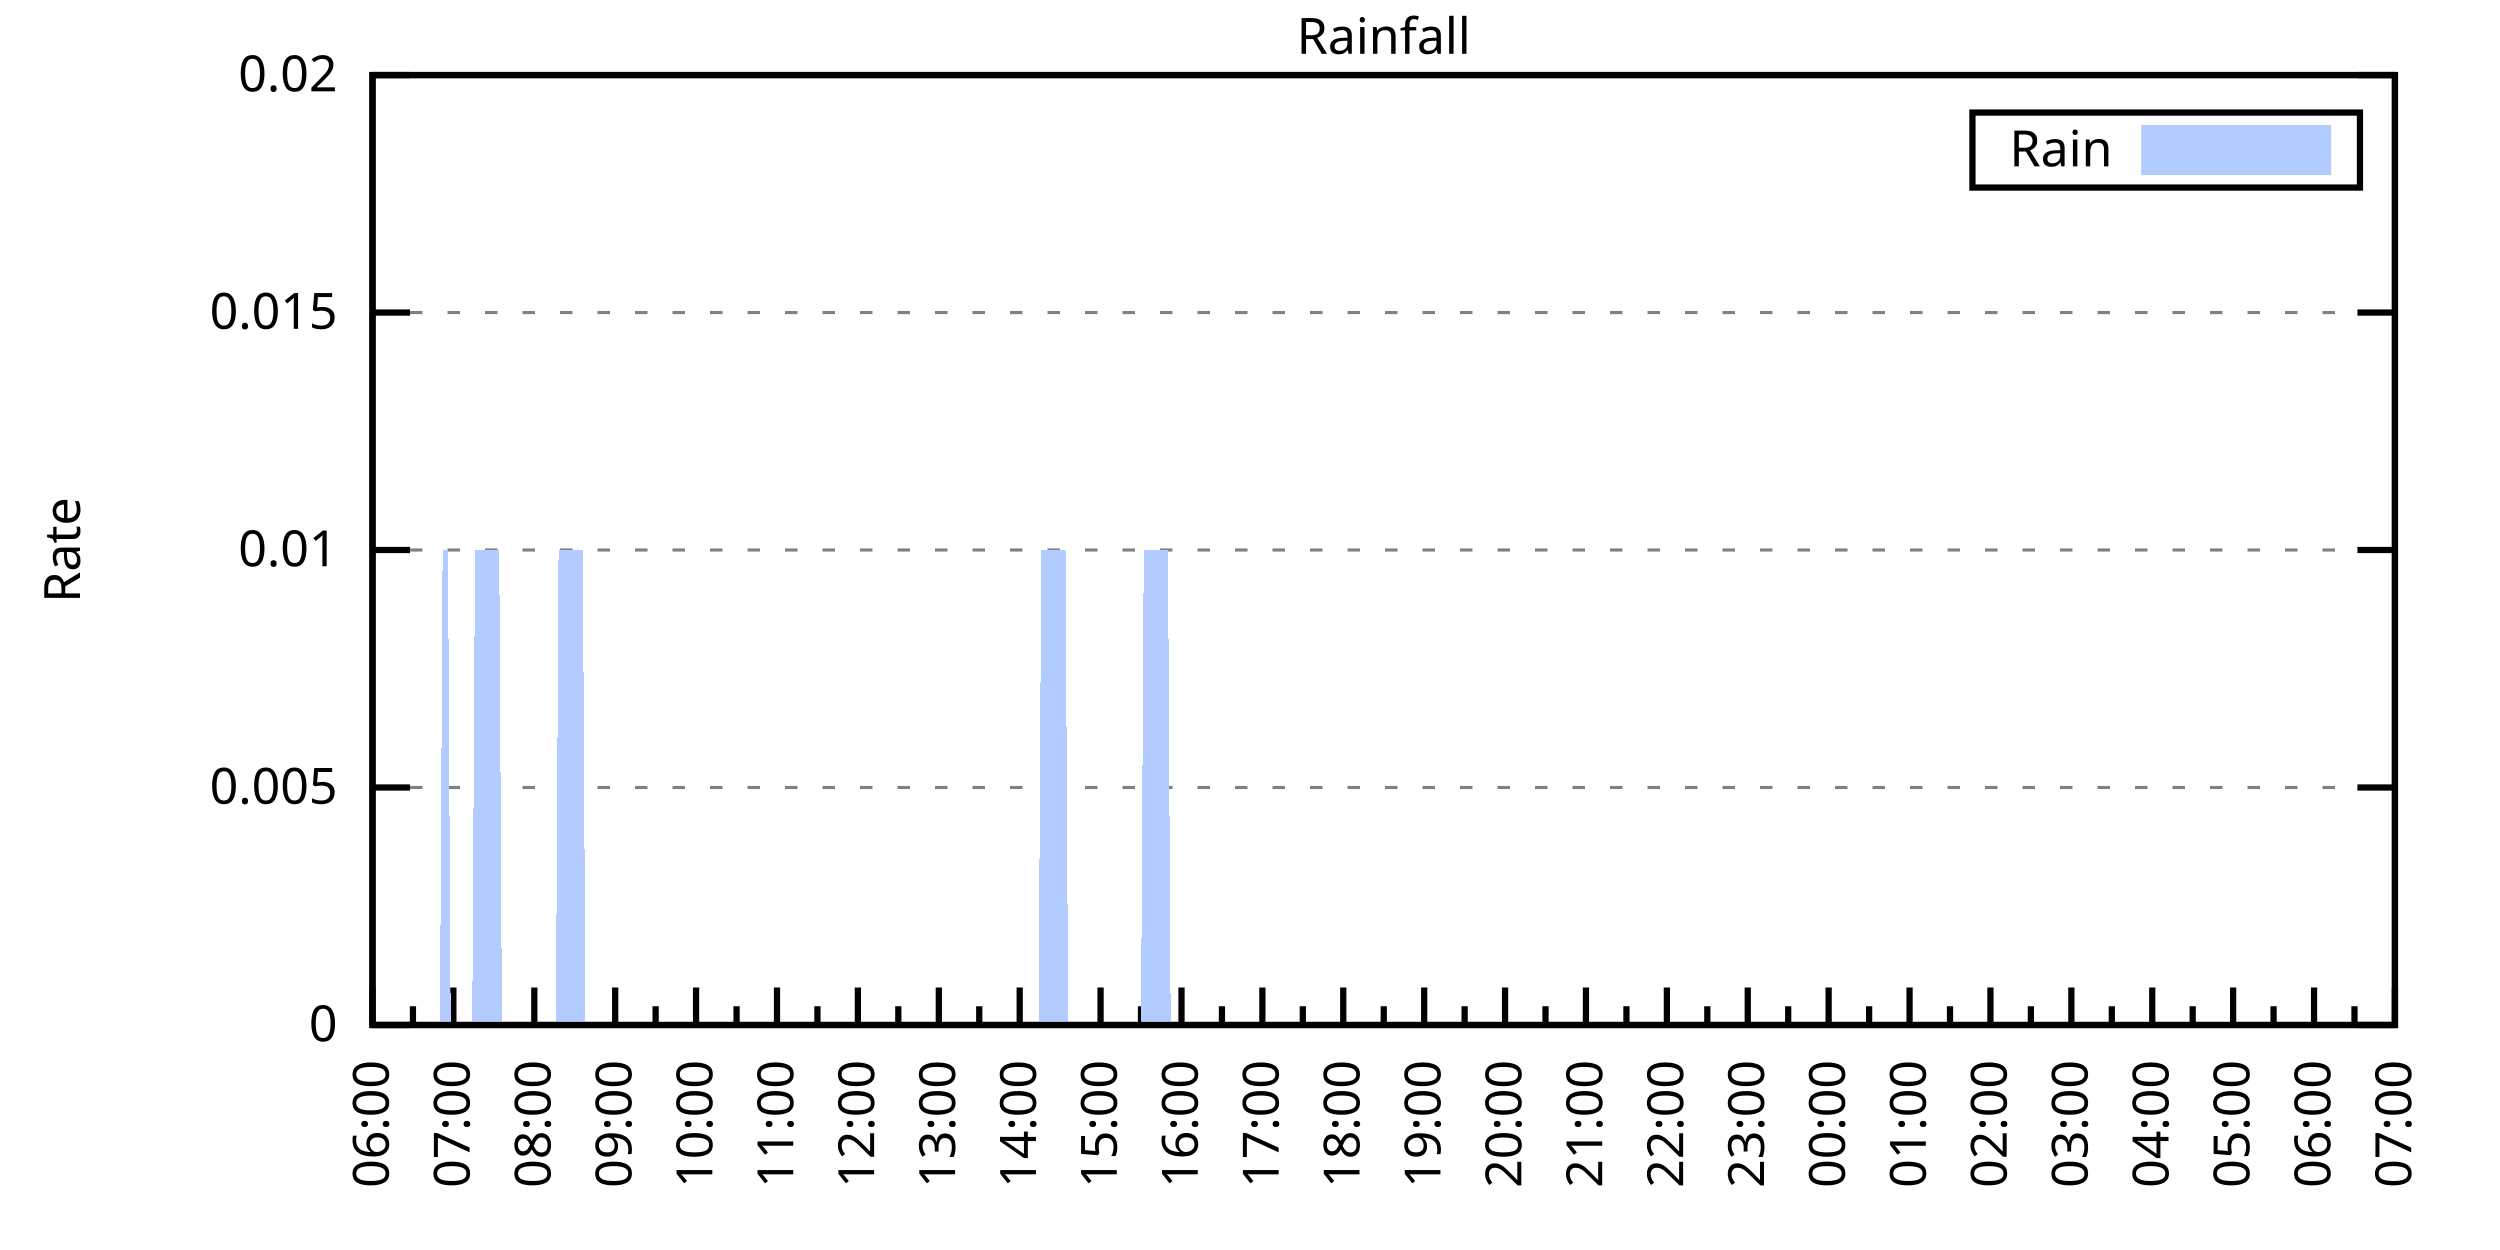
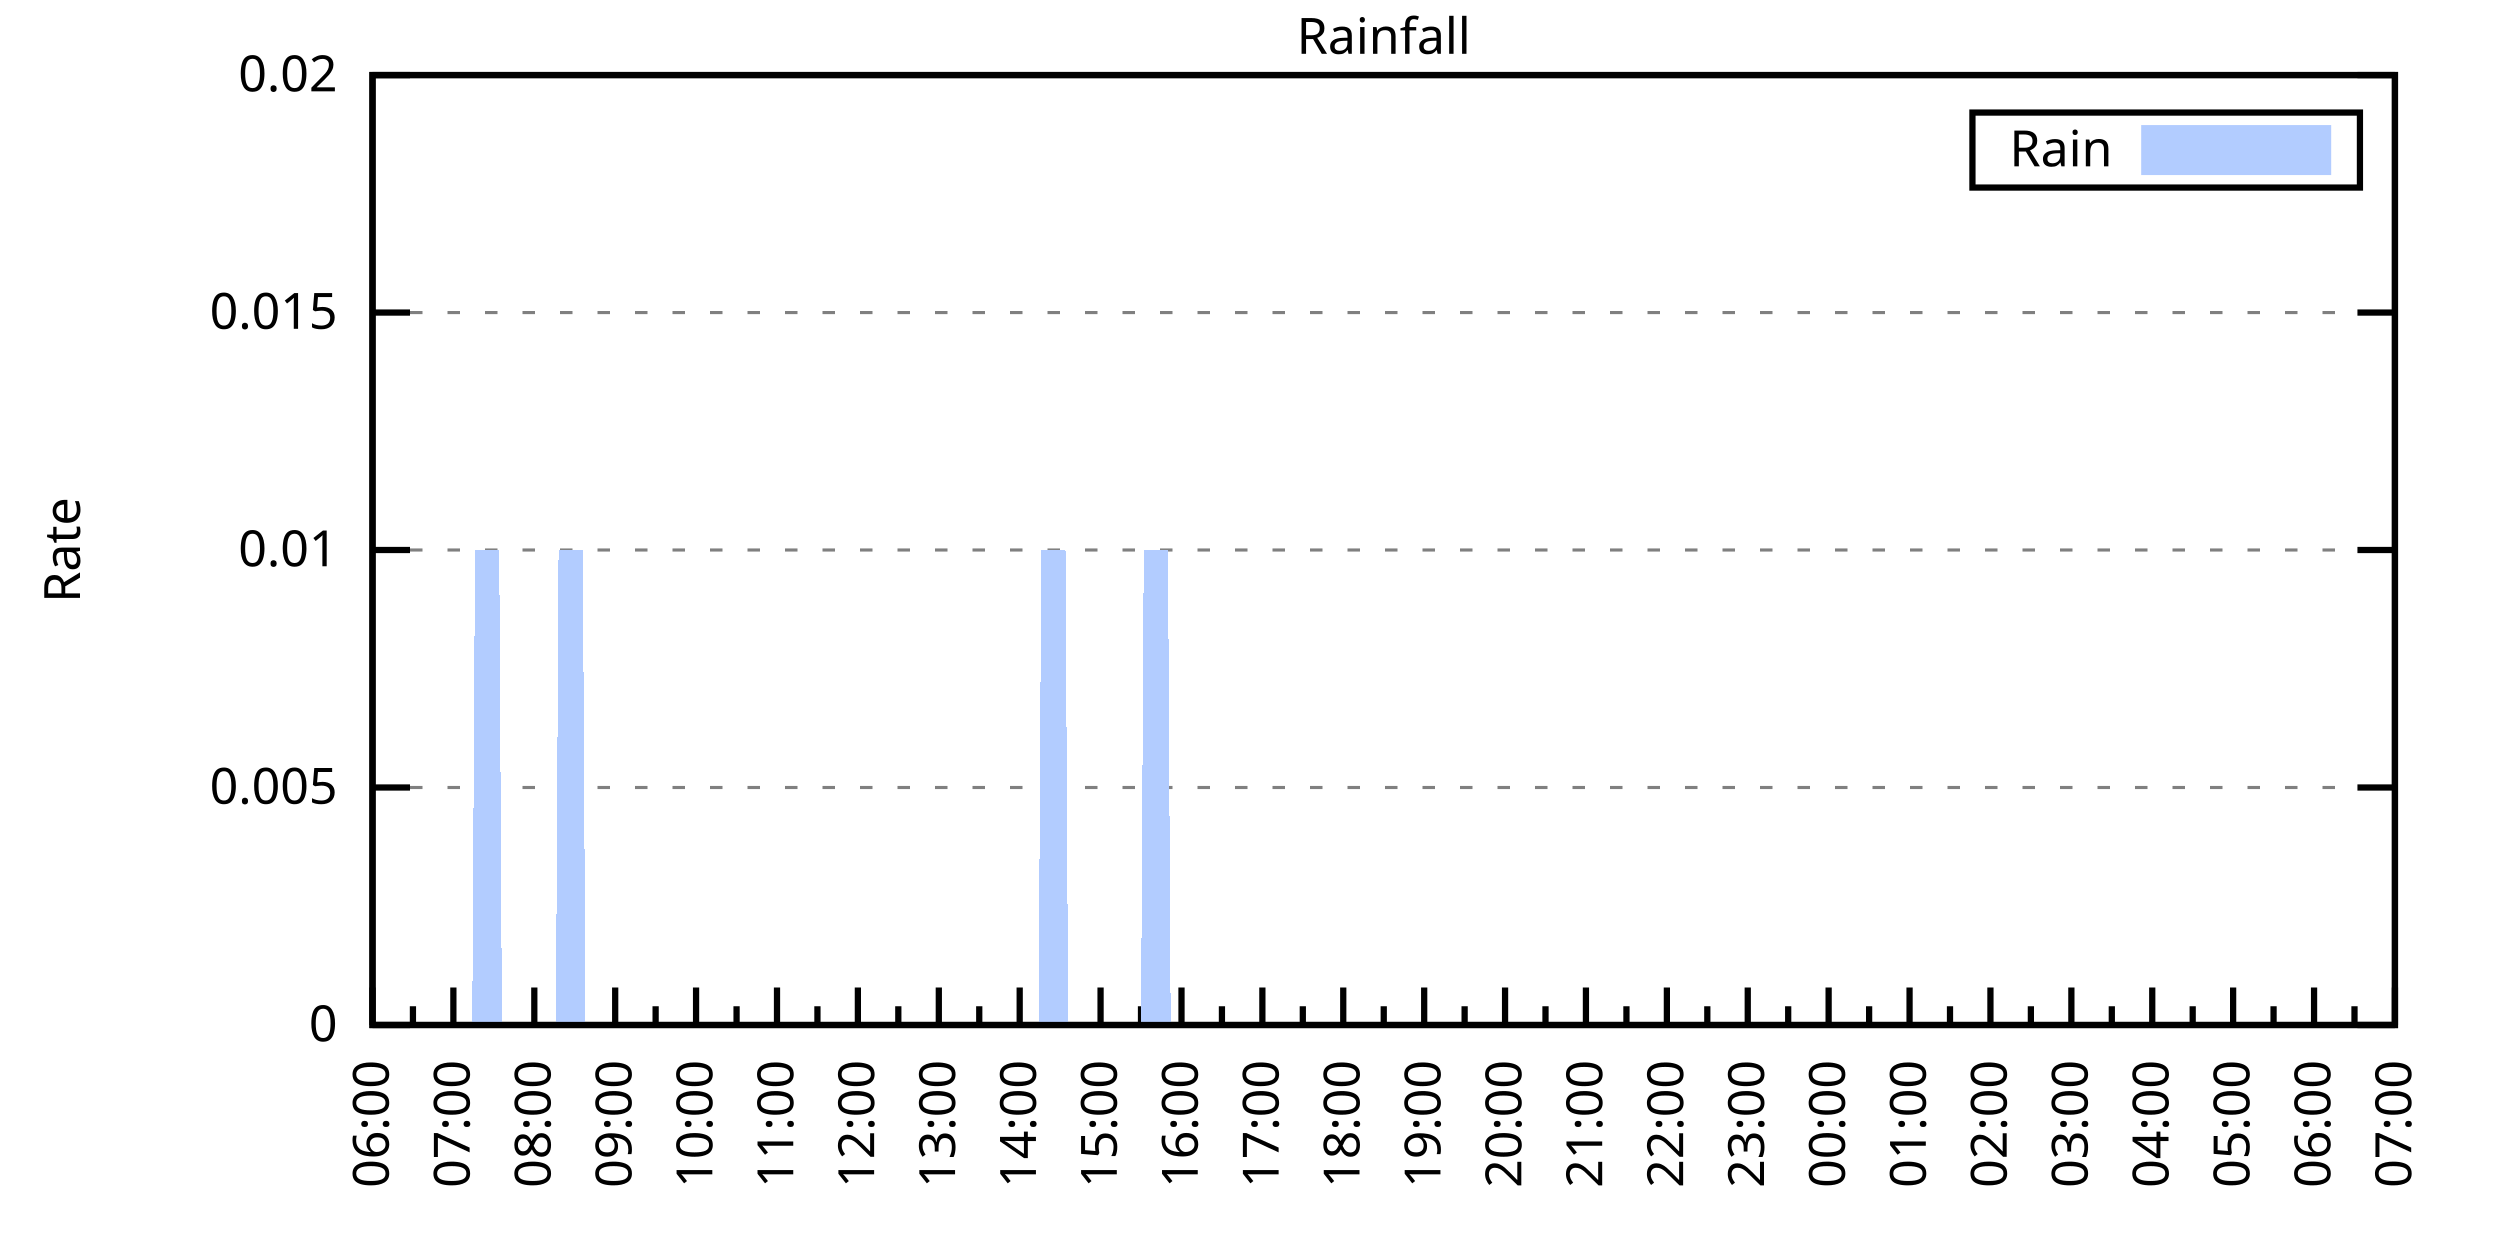
<svg xmlns="http://www.w3.org/2000/svg" xmlns:xlink="http://www.w3.org/1999/xlink" width="400" height="200" viewBox="0 0 400 200">
  <g id="gnuplot_canvas">
    <rect x="0" y="0" width="400" height="200" fill="none" />
    <defs>
      <circle id="gpDot" r="0.5" stroke-width="0.5" stroke="currentColor" />
      <path id="gpPt0" stroke-width="0.333" stroke="currentColor" d="M-1,0 h2 M0,-1 v2" />
      <path id="gpPt1" stroke-width="0.333" stroke="currentColor" d="M-1,-1 L1,1 M1,-1 L-1,1" />
      <path id="gpPt2" stroke-width="0.333" stroke="currentColor" d="M-1,0 L1,0 M0,-1 L0,1 M-1,-1 L1,1 M-1,1 L1,-1" />
      <rect id="gpPt3" stroke-width="0.333" stroke="currentColor" x="-1" y="-1" width="2" height="2" />
      <rect id="gpPt4" stroke-width="0.333" stroke="currentColor" fill="currentColor" x="-1" y="-1" width="2" height="2" />
      <circle id="gpPt5" stroke-width="0.333" stroke="currentColor" cx="0" cy="0" r="1" />
      <use xlink:href="#gpPt5" id="gpPt6" fill="currentColor" stroke="none" />
      <path id="gpPt7" stroke-width="0.333" stroke="currentColor" d="M0,-1.33 L-1.33,0.67 L1.33,0.67 z" />
      <use xlink:href="#gpPt7" id="gpPt8" fill="currentColor" stroke="none" />
      <use xlink:href="#gpPt7" id="gpPt9" stroke="currentColor" transform="rotate(180)" />
      <use xlink:href="#gpPt9" id="gpPt10" fill="currentColor" stroke="none" />
      <use xlink:href="#gpPt3" id="gpPt11" stroke="currentColor" transform="rotate(45)" />
      <use xlink:href="#gpPt11" id="gpPt12" fill="currentColor" stroke="none" />
      <path id="gpPt13" stroke-width="0.333" stroke="currentColor" d="M0,1.330 L1.265,0.411 L0.782,-1.067 L-0.782,-1.076 L-1.265,0.411 z" />
      <use xlink:href="#gpPt13" id="gpPt14" fill="currentColor" stroke="none" />
      <filter id="textbox" filterUnits="objectBoundingBox" x="0" y="0" height="1" width="1">
        <feFlood flood-color="white" flood-opacity="1" result="bgnd" />
        <feComposite in="SourceGraphic" in2="bgnd" operator="atop" />
      </filter>
      <filter id="greybox" filterUnits="objectBoundingBox" x="0" y="0" height="1" width="1">
        <feFlood flood-color="lightgrey" flood-opacity="1" result="grey" />
        <feComposite in="SourceGraphic" in2="grey" operator="atop" />
      </filter>
    </defs>
    <g fill="none" color="white" stroke="currentColor" stroke-width="1.00" stroke-linecap="butt" stroke-linejoin="miter">
</g>
    <g fill="none" color="black" stroke="currentColor" stroke-width="1.00" stroke-linecap="butt" stroke-linejoin="miter">
      <g stroke="none" shape-rendering="crispEdges">
        <polygon fill="rgb(255, 255, 255)" points="59.60,164.00 383.18,164.00 383.18,12.02 59.60,12.02 " />
      </g>
    </g>
    <g fill="none" color="black" stroke="currentColor" stroke-width="1.00" stroke-linecap="butt" stroke-linejoin="miter">
</g>
    <g fill="none" color="black" stroke="black" stroke-width="0.50" stroke-linecap="butt" stroke-linejoin="miter">
</g>
    <g fill="none" color="gray" stroke="currentColor" stroke-width="0.50" stroke-linecap="butt" stroke-linejoin="miter">
      <path stroke="gray" stroke-dasharray="2,4" class="gridline" d="M59.60,164.00 L383.19,164.00  " />
    </g>
    <g fill="none" color="gray" stroke="gray" stroke-width="1.00" stroke-linecap="butt" stroke-linejoin="miter">
</g>
    <g fill="none" color="black" stroke="currentColor" stroke-width="1.00" stroke-linecap="butt" stroke-linejoin="miter">
      <path stroke="black" d="M59.60,164.00 L65.60,164.00 M383.19,164.00 L377.19,164.00  " />
      <g transform="translate(54.00,166.60)" stroke="none" fill="black" font-family="Sans" font-size="8.00" text-anchor="end">
        <text>
          <tspan font-family="Sans"> 0</tspan>
        </text>
      </g>
    </g>
    <g fill="none" color="black" stroke="currentColor" stroke-width="1.00" stroke-linecap="butt" stroke-linejoin="miter">
</g>
    <g fill="none" color="black" stroke="black" stroke-width="0.50" stroke-linecap="butt" stroke-linejoin="miter">
</g>
    <g fill="none" color="gray" stroke="currentColor" stroke-width="0.50" stroke-linecap="butt" stroke-linejoin="miter">
      <path stroke="gray" stroke-dasharray="2,4" class="gridline" d="M59.60,126.00 L383.19,126.00  " />
    </g>
    <g fill="none" color="gray" stroke="gray" stroke-width="1.00" stroke-linecap="butt" stroke-linejoin="miter">
</g>
    <g fill="none" color="black" stroke="currentColor" stroke-width="1.00" stroke-linecap="butt" stroke-linejoin="miter">
      <path stroke="black" d="M59.60,126.00 L65.60,126.00 M383.19,126.00 L377.19,126.00  " />
      <g transform="translate(54.00,128.60)" stroke="none" fill="black" font-family="Sans" font-size="8.00" text-anchor="end">
        <text>
          <tspan font-family="Sans"> 0.005</tspan>
        </text>
      </g>
    </g>
    <g fill="none" color="black" stroke="currentColor" stroke-width="1.00" stroke-linecap="butt" stroke-linejoin="miter">
</g>
    <g fill="none" color="black" stroke="black" stroke-width="0.50" stroke-linecap="butt" stroke-linejoin="miter">
</g>
    <g fill="none" color="gray" stroke="currentColor" stroke-width="0.50" stroke-linecap="butt" stroke-linejoin="miter">
      <path stroke="gray" stroke-dasharray="2,4" class="gridline" d="M59.60,88.00 L383.19,88.00  " />
    </g>
    <g fill="none" color="gray" stroke="gray" stroke-width="1.00" stroke-linecap="butt" stroke-linejoin="miter">
</g>
    <g fill="none" color="black" stroke="currentColor" stroke-width="1.00" stroke-linecap="butt" stroke-linejoin="miter">
      <path stroke="black" d="M59.60,88.00 L65.60,88.00 M383.19,88.00 L377.19,88.00  " />
      <g transform="translate(54.00,90.60)" stroke="none" fill="black" font-family="Sans" font-size="8.00" text-anchor="end">
        <text>
          <tspan font-family="Sans"> 0.01</tspan>
        </text>
      </g>
    </g>
    <g fill="none" color="black" stroke="currentColor" stroke-width="1.00" stroke-linecap="butt" stroke-linejoin="miter">
</g>
    <g fill="none" color="black" stroke="black" stroke-width="0.50" stroke-linecap="butt" stroke-linejoin="miter">
</g>
    <g fill="none" color="gray" stroke="currentColor" stroke-width="0.50" stroke-linecap="butt" stroke-linejoin="miter">
      <path stroke="gray" stroke-dasharray="2,4" class="gridline" d="M59.60,50.01 L383.19,50.01  " />
    </g>
    <g fill="none" color="gray" stroke="gray" stroke-width="1.00" stroke-linecap="butt" stroke-linejoin="miter">
</g>
    <g fill="none" color="black" stroke="currentColor" stroke-width="1.00" stroke-linecap="butt" stroke-linejoin="miter">
      <path stroke="black" d="M59.60,50.01 L65.60,50.01 M383.19,50.01 L377.19,50.01  " />
      <g transform="translate(54.00,52.61)" stroke="none" fill="black" font-family="Sans" font-size="8.00" text-anchor="end">
        <text>
          <tspan font-family="Sans"> 0.015</tspan>
        </text>
      </g>
    </g>
    <g fill="none" color="black" stroke="currentColor" stroke-width="1.00" stroke-linecap="butt" stroke-linejoin="miter">
</g>
    <g fill="none" color="black" stroke="black" stroke-width="0.50" stroke-linecap="butt" stroke-linejoin="miter">
</g>
    <g fill="none" color="gray" stroke="currentColor" stroke-width="0.50" stroke-linecap="butt" stroke-linejoin="miter">
      <path stroke="gray" stroke-dasharray="2,4" class="gridline" d="M59.60,12.01 L383.19,12.01  " />
    </g>
    <g fill="none" color="gray" stroke="gray" stroke-width="1.00" stroke-linecap="butt" stroke-linejoin="miter">
</g>
    <g fill="none" color="black" stroke="currentColor" stroke-width="1.00" stroke-linecap="butt" stroke-linejoin="miter">
      <path stroke="black" d="M59.60,12.01 L65.60,12.01 M383.19,12.01 L377.19,12.01  " />
      <g transform="translate(54.00,14.61)" stroke="none" fill="black" font-family="Sans" font-size="8.00" text-anchor="end">
        <text>
          <tspan font-family="Sans"> 0.02</tspan>
        </text>
      </g>
    </g>
    <g fill="none" color="black" stroke="currentColor" stroke-width="1.00" stroke-linecap="butt" stroke-linejoin="miter">
      <path stroke="black" d="M59.60,164.00 L59.60,158.00  " />
      <g transform="translate(62.20,169.60) rotate(270)" stroke="none" fill="black" font-family="Sans" font-size="8.00" text-anchor="end">
        <text>
          <tspan font-family="Sans">06:00</tspan>
        </text>
      </g>
    </g>
    <g fill="none" color="black" stroke="currentColor" stroke-width="1.00" stroke-linecap="butt" stroke-linejoin="miter">
      <path stroke="black" d="M66.07,164.00 L66.07,161.00 M72.54,164.00 L72.54,158.00  " />
      <g transform="translate(75.14,169.60) rotate(270)" stroke="none" fill="black" font-family="Sans" font-size="8.00" text-anchor="end">
        <text>
          <tspan font-family="Sans">07:00</tspan>
        </text>
      </g>
    </g>
    <g fill="none" color="black" stroke="currentColor" stroke-width="1.00" stroke-linecap="butt" stroke-linejoin="miter">
      <path stroke="black" d="M79.02,164.00 L79.02,161.00 M85.49,164.00 L85.49,158.00  " />
      <g transform="translate(88.09,169.60) rotate(270)" stroke="none" fill="black" font-family="Sans" font-size="8.00" text-anchor="end">
        <text>
          <tspan font-family="Sans">08:00</tspan>
        </text>
      </g>
    </g>
    <g fill="none" color="black" stroke="currentColor" stroke-width="1.00" stroke-linecap="butt" stroke-linejoin="miter">
      <path stroke="black" d="M91.96,164.00 L91.96,161.00 M98.43,164.00 L98.43,158.00  " />
      <g transform="translate(101.03,169.60) rotate(270)" stroke="none" fill="black" font-family="Sans" font-size="8.00" text-anchor="end">
        <text>
          <tspan font-family="Sans">09:00</tspan>
        </text>
      </g>
    </g>
    <g fill="none" color="black" stroke="currentColor" stroke-width="1.00" stroke-linecap="butt" stroke-linejoin="miter">
      <path stroke="black" d="M104.90,164.00 L104.90,161.00 M111.37,164.00 L111.37,158.00  " />
      <g transform="translate(113.97,169.60) rotate(270)" stroke="none" fill="black" font-family="Sans" font-size="8.00" text-anchor="end">
        <text>
          <tspan font-family="Sans">10:00</tspan>
        </text>
      </g>
    </g>
    <g fill="none" color="black" stroke="currentColor" stroke-width="1.00" stroke-linecap="butt" stroke-linejoin="miter">
      <path stroke="black" d="M117.85,164.00 L117.85,161.00 M124.32,164.00 L124.32,158.00  " />
      <g transform="translate(126.92,169.60) rotate(270)" stroke="none" fill="black" font-family="Sans" font-size="8.00" text-anchor="end">
        <text>
          <tspan font-family="Sans">11:00</tspan>
        </text>
      </g>
    </g>
    <g fill="none" color="black" stroke="currentColor" stroke-width="1.00" stroke-linecap="butt" stroke-linejoin="miter">
      <path stroke="black" d="M130.79,164.00 L130.79,161.00 M137.26,164.00 L137.26,158.00  " />
      <g transform="translate(139.86,169.60) rotate(270)" stroke="none" fill="black" font-family="Sans" font-size="8.00" text-anchor="end">
        <text>
          <tspan font-family="Sans">12:00</tspan>
        </text>
      </g>
    </g>
    <g fill="none" color="black" stroke="currentColor" stroke-width="1.00" stroke-linecap="butt" stroke-linejoin="miter">
      <path stroke="black" d="M143.73,164.00 L143.73,161.00 M150.21,164.00 L150.21,158.00  " />
      <g transform="translate(152.81,169.60) rotate(270)" stroke="none" fill="black" font-family="Sans" font-size="8.00" text-anchor="end">
        <text>
          <tspan font-family="Sans">13:00</tspan>
        </text>
      </g>
    </g>
    <g fill="none" color="black" stroke="currentColor" stroke-width="1.00" stroke-linecap="butt" stroke-linejoin="miter">
      <path stroke="black" d="M156.68,164.00 L156.68,161.00 M163.15,164.00 L163.15,158.00  " />
      <g transform="translate(165.75,169.60) rotate(270)" stroke="none" fill="black" font-family="Sans" font-size="8.00" text-anchor="end">
        <text>
          <tspan font-family="Sans">14:00</tspan>
        </text>
      </g>
    </g>
    <g fill="none" color="black" stroke="currentColor" stroke-width="1.00" stroke-linecap="butt" stroke-linejoin="miter">
      <path stroke="black" d="M169.62,164.00 L169.62,161.00 M176.09,164.00 L176.09,158.00  " />
      <g transform="translate(178.69,169.60) rotate(270)" stroke="none" fill="black" font-family="Sans" font-size="8.00" text-anchor="end">
        <text>
          <tspan font-family="Sans">15:00</tspan>
        </text>
      </g>
    </g>
    <g fill="none" color="black" stroke="currentColor" stroke-width="1.00" stroke-linecap="butt" stroke-linejoin="miter">
      <path stroke="black" d="M182.56,164.00 L182.56,161.00 M189.04,164.00 L189.04,158.00  " />
      <g transform="translate(191.64,169.60) rotate(270)" stroke="none" fill="black" font-family="Sans" font-size="8.00" text-anchor="end">
        <text>
          <tspan font-family="Sans">16:00</tspan>
        </text>
      </g>
    </g>
    <g fill="none" color="black" stroke="currentColor" stroke-width="1.00" stroke-linecap="butt" stroke-linejoin="miter">
      <path stroke="black" d="M195.51,164.00 L195.51,161.00 M201.98,164.00 L201.98,158.00  " />
      <g transform="translate(204.58,169.60) rotate(270)" stroke="none" fill="black" font-family="Sans" font-size="8.00" text-anchor="end">
        <text>
          <tspan font-family="Sans">17:00</tspan>
        </text>
      </g>
    </g>
    <g fill="none" color="black" stroke="currentColor" stroke-width="1.00" stroke-linecap="butt" stroke-linejoin="miter">
      <path stroke="black" d="M208.45,164.00 L208.45,161.00 M214.92,164.00 L214.92,158.00  " />
      <g transform="translate(217.52,169.60) rotate(270)" stroke="none" fill="black" font-family="Sans" font-size="8.00" text-anchor="end">
        <text>
          <tspan font-family="Sans">18:00</tspan>
        </text>
      </g>
    </g>
    <g fill="none" color="black" stroke="currentColor" stroke-width="1.00" stroke-linecap="butt" stroke-linejoin="miter">
      <path stroke="black" d="M221.40,164.00 L221.40,161.00 M227.87,164.00 L227.87,158.00  " />
      <g transform="translate(230.47,169.60) rotate(270)" stroke="none" fill="black" font-family="Sans" font-size="8.00" text-anchor="end">
        <text>
          <tspan font-family="Sans">19:00</tspan>
        </text>
      </g>
    </g>
    <g fill="none" color="black" stroke="currentColor" stroke-width="1.00" stroke-linecap="butt" stroke-linejoin="miter">
      <path stroke="black" d="M234.34,164.00 L234.34,161.00 M240.81,164.00 L240.81,158.00  " />
      <g transform="translate(243.41,169.60) rotate(270)" stroke="none" fill="black" font-family="Sans" font-size="8.00" text-anchor="end">
        <text>
          <tspan font-family="Sans">20:00</tspan>
        </text>
      </g>
    </g>
    <g fill="none" color="black" stroke="currentColor" stroke-width="1.00" stroke-linecap="butt" stroke-linejoin="miter">
      <path stroke="black" d="M247.28,164.00 L247.28,161.00 M253.75,164.00 L253.75,158.00  " />
      <g transform="translate(256.35,169.60) rotate(270)" stroke="none" fill="black" font-family="Sans" font-size="8.00" text-anchor="end">
        <text>
          <tspan font-family="Sans">21:00</tspan>
        </text>
      </g>
    </g>
    <g fill="none" color="black" stroke="currentColor" stroke-width="1.00" stroke-linecap="butt" stroke-linejoin="miter">
      <path stroke="black" d="M260.23,164.00 L260.23,161.00 M266.70,164.00 L266.70,158.00  " />
      <g transform="translate(269.30,169.60) rotate(270)" stroke="none" fill="black" font-family="Sans" font-size="8.00" text-anchor="end">
        <text>
          <tspan font-family="Sans">22:00</tspan>
        </text>
      </g>
    </g>
    <g fill="none" color="black" stroke="currentColor" stroke-width="1.00" stroke-linecap="butt" stroke-linejoin="miter">
      <path stroke="black" d="M273.17,164.00 L273.17,161.00 M279.64,164.00 L279.64,158.00  " />
      <g transform="translate(282.24,169.60) rotate(270)" stroke="none" fill="black" font-family="Sans" font-size="8.00" text-anchor="end">
        <text>
          <tspan font-family="Sans">23:00</tspan>
        </text>
      </g>
    </g>
    <g fill="none" color="black" stroke="currentColor" stroke-width="1.00" stroke-linecap="butt" stroke-linejoin="miter">
      <path stroke="black" d="M286.11,164.00 L286.11,161.00 M292.58,164.00 L292.58,158.00  " />
      <g transform="translate(295.18,169.60) rotate(270)" stroke="none" fill="black" font-family="Sans" font-size="8.00" text-anchor="end">
        <text>
          <tspan font-family="Sans">00:00</tspan>
        </text>
      </g>
    </g>
    <g fill="none" color="black" stroke="currentColor" stroke-width="1.00" stroke-linecap="butt" stroke-linejoin="miter">
      <path stroke="black" d="M299.06,164.00 L299.06,161.00 M305.53,164.00 L305.53,158.00  " />
      <g transform="translate(308.13,169.60) rotate(270)" stroke="none" fill="black" font-family="Sans" font-size="8.00" text-anchor="end">
        <text>
          <tspan font-family="Sans">01:00</tspan>
        </text>
      </g>
    </g>
    <g fill="none" color="black" stroke="currentColor" stroke-width="1.00" stroke-linecap="butt" stroke-linejoin="miter">
      <path stroke="black" d="M312.00,164.00 L312.00,161.00 M318.47,164.00 L318.47,158.00  " />
      <g transform="translate(321.07,169.60) rotate(270)" stroke="none" fill="black" font-family="Sans" font-size="8.00" text-anchor="end">
        <text>
          <tspan font-family="Sans">02:00</tspan>
        </text>
      </g>
    </g>
    <g fill="none" color="black" stroke="currentColor" stroke-width="1.00" stroke-linecap="butt" stroke-linejoin="miter">
      <path stroke="black" d="M324.94,164.00 L324.94,161.00 M331.42,164.00 L331.42,158.00  " />
      <g transform="translate(334.02,169.60) rotate(270)" stroke="none" fill="black" font-family="Sans" font-size="8.00" text-anchor="end">
        <text>
          <tspan font-family="Sans">03:00</tspan>
        </text>
      </g>
    </g>
    <g fill="none" color="black" stroke="currentColor" stroke-width="1.00" stroke-linecap="butt" stroke-linejoin="miter">
      <path stroke="black" d="M337.89,164.00 L337.89,161.00 M344.36,164.00 L344.36,158.00  " />
      <g transform="translate(346.96,169.60) rotate(270)" stroke="none" fill="black" font-family="Sans" font-size="8.00" text-anchor="end">
        <text>
          <tspan font-family="Sans">04:00</tspan>
        </text>
      </g>
    </g>
    <g fill="none" color="black" stroke="currentColor" stroke-width="1.00" stroke-linecap="butt" stroke-linejoin="miter">
      <path stroke="black" d="M350.83,164.00 L350.83,161.00 M357.30,164.00 L357.30,158.00  " />
      <g transform="translate(359.90,169.60) rotate(270)" stroke="none" fill="black" font-family="Sans" font-size="8.00" text-anchor="end">
        <text>
          <tspan font-family="Sans">05:00</tspan>
        </text>
      </g>
    </g>
    <g fill="none" color="black" stroke="currentColor" stroke-width="1.00" stroke-linecap="butt" stroke-linejoin="miter">
      <path stroke="black" d="M363.77,164.00 L363.77,161.00 M370.25,164.00 L370.25,158.00  " />
      <g transform="translate(372.85,169.60) rotate(270)" stroke="none" fill="black" font-family="Sans" font-size="8.00" text-anchor="end">
        <text>
          <tspan font-family="Sans">06:00</tspan>
        </text>
      </g>
    </g>
    <g fill="none" color="black" stroke="currentColor" stroke-width="1.00" stroke-linecap="butt" stroke-linejoin="miter">
      <path stroke="black" d="M376.72,164.00 L376.72,161.00 M383.19,164.00 L383.19,158.00  " />
      <g transform="translate(385.79,169.60) rotate(270)" stroke="none" fill="black" font-family="Sans" font-size="8.00" text-anchor="end">
        <text>
          <tspan font-family="Sans">07:00</tspan>
        </text>
      </g>
    </g>
    <g fill="none" color="black" stroke="currentColor" stroke-width="1.00" stroke-linecap="butt" stroke-linejoin="miter">
</g>
    <g fill="none" color="black" stroke="currentColor" stroke-width="1.00" stroke-linecap="butt" stroke-linejoin="miter">
      <path stroke="black" d="M59.60,12.01 L59.60,164.00 L383.19,164.00 L383.19,12.01 L59.60,12.01 Z  " />
    </g>
    <g fill="none" color="black" stroke="currentColor" stroke-width="1.00" stroke-linecap="butt" stroke-linejoin="miter">
      <g transform="translate(12.80,88.01) rotate(270)" stroke="none" fill="black" font-family="Sans" font-size="8.00" text-anchor="middle">
        <text>
          <tspan font-family="Sans">Rate</tspan>
        </text>
      </g>
    </g>
    <g fill="none" color="black" stroke="currentColor" stroke-width="1.00" stroke-linecap="butt" stroke-linejoin="miter">
</g>
    <g fill="none" color="black" stroke="currentColor" stroke-width="1.00" stroke-linecap="butt" stroke-linejoin="miter">
      <path stroke="black" d="M315.59,30.01 L315.59,18.01 L377.59,18.01 L377.59,30.01 L315.59,30.01 Z  " />
    </g>
    <g id="Rainfall_plot_1">
      <g fill="none" color="white" stroke="black" stroke-width="2.00" stroke-linecap="butt" stroke-linejoin="miter">
</g>
      <g fill="none" color="black" stroke="currentColor" stroke-width="2.00" stroke-linecap="butt" stroke-linejoin="miter">
        <g transform="translate(337.99,26.61)" stroke="none" fill="black" font-family="Sans" font-size="8.00" text-anchor="end">
          <text>
            <tspan font-family="Sans">Rain</tspan>
          </text>
        </g>
      </g>
      <g fill="none" color="black" stroke="currentColor" stroke-width="2.00" stroke-linecap="butt" stroke-linejoin="miter">
        <g stroke="none" shape-rendering="crispEdges">
          <polygon fill="rgb(178, 204, 255)" points="343.59,27.01 371.99,27.01 371.99,21.01 343.59,21.01 " />
        </g>
        <path stroke="rgb(178, 204, 255)" d="M343.59,27.01 L371.99,27.01 L371.99,21.01 L343.59,21.01 L343.59,27.01 Z  " />
      </g>
      <g fill="none" color="black" stroke="currentColor" stroke-width="2.00" stroke-linecap="butt" stroke-linejoin="miter">
        <g stroke="none" shape-rendering="crispEdges">
-           <polygon fill="rgb(178, 204, 255)" points="66.50,164.00 66.93,164.00 67.37,164.00 67.80,164.00 68.23,164.00 68.66,164.00 69.09,164.00 69.52,164.00 69.95,164.00 70.39,164.00 70.82,88.00 71.25,88.00 71.68,88.00 72.11,164.00 72.54,164.00 72.98,164.00 73.41,164.00 73.84,164.00 74.27,164.00 74.70,164.00 75.13,164.00 75.56,164.00 76.00,88.00 76.43,88.00 76.86,88.00 77.29,88.00 77.72,88.00 78.15,88.00 78.58,88.00 79.02,88.00 79.45,88.00 79.88,88.00 80.31,164.00 80.74,164.00 81.17,164.00 81.60,164.00 82.04,164.00 82.47,164.00 82.90,164.00 83.33,164.00 83.76,164.00 84.19,164.00 84.62,164.00 85.06,164.00 85.49,164.00 85.92,164.00 86.35,164.00 86.78,164.00 87.21,164.00 87.64,164.00 88.08,164.00 88.51,164.00 88.94,164.00 89.37,88.00 89.80,88.00 90.23,88.00 90.66,88.00 91.10,88.00 91.53,88.00 91.96,88.00 92.39,88.00 92.82,88.00 93.25,88.00 93.68,164.00 94.12,164.00 94.55,164.00 94.98,164.00 95.41,164.00 95.84,164.00 96.27,164.00 96.70,164.00 97.14,164.00 97.57,164.00 98.00,164.00 98.43,164.00 98.86,164.00 99.29,164.00 99.73,164.00 100.16,164.00 100.59,164.00 101.02,164.00 101.45,164.00 101.88,164.00 102.31,164.00 102.75,164.00 103.18,164.00 103.61,164.00 104.04,164.00 104.47,164.00 104.90,164.00 105.33,164.00 105.77,164.00 106.20,164.00 106.63,164.00 107.06,164.00 107.49,164.00 107.92,164.00 108.35,164.00 108.79,164.00 109.22,164.00 109.65,164.00 110.08,164.00 110.51,164.00 110.94,164.00 111.37,164.00 111.81,164.00 112.24,164.00 112.67,164.00 113.10,164.00 113.53,164.00 113.96,164.00 114.39,164.00 114.83,164.00 115.26,164.00 115.69,164.00 116.12,164.00 116.55,164.00 116.98,164.00 117.41,164.00 117.85,164.00 118.28,164.00 118.71,164.00 119.14,164.00 119.57,164.00 120.00,164.00 120.43,164.00 120.87,164.00 121.30,164.00 121.73,164.00 122.16,164.00 122.59,164.00 123.02,164.00 123.46,164.00 123.89,164.00 124.32,164.00 124.75,164.00 125.18,164.00 125.61,164.00 126.04,164.00 126.48,164.00 126.91,164.00 127.34,164.00 127.77,164.00 128.20,164.00 128.63,164.00 129.06,164.00 129.50,164.00 129.93,164.00 130.36,164.00 130.79,164.00 131.22,164.00 131.65,164.00 132.08,164.00 132.52,164.00 132.95,164.00 133.38,164.00 133.81,164.00 134.24,164.00 134.67,164.00 135.10,164.00 135.54,164.00 135.97,164.00 136.40,164.00 136.83,164.00 137.26,164.00 137.69,164.00 138.12,164.00 138.56,164.00 138.99,164.00 139.42,164.00 139.85,164.00 140.28,164.00 140.71,164.00 141.14,164.00 141.58,164.00 142.01,164.00 142.44,164.00 142.87,164.00 143.30,164.00 143.73,164.00 144.16,164.00 144.60,164.00 145.03,164.00 145.46,164.00 145.89,164.00 146.32,164.00 146.75,164.00 147.19,164.00 147.62,164.00 148.05,164.00 148.48,164.00 148.91,164.00 149.34,164.00 149.77,164.00 150.21,164.00 150.64,164.00 151.07,164.00 151.50,164.00 151.93,164.00 152.36,164.00 152.79,164.00 153.23,164.00 153.66,164.00 154.09,164.00 154.52,164.00 154.95,164.00 155.38,164.00 155.81,164.00 156.25,164.00 156.68,164.00 157.11,164.00 157.54,164.00 157.97,164.00 158.40,164.00 158.83,164.00 159.27,164.00 159.70,164.00 160.13,164.00 160.56,164.00 160.99,164.00 161.42,164.00 161.85,164.00 162.29,164.00 162.72,164.00 163.15,164.00 163.58,164.00 164.01,164.00 164.44,164.00 164.87,164.00 165.31,164.00 165.74,164.00 166.17,164.00 166.60,88.00 167.03,88.00 167.46,88.00 167.89,88.00 168.33,88.00 168.76,88.00 169.19,88.00 169.62,88.00 170.05,88.00 170.48,88.00 170.91,164.00 171.35,164.00 171.78,164.00 172.21,164.00 172.64,164.00 173.07,164.00 173.50,164.00 173.94,164.00 174.37,164.00 174.80,164.00 175.23,164.00 175.66,164.00 176.09,164.00 176.52,164.00 176.96,164.00 177.39,164.00 177.82,164.00 178.25,164.00 178.68,164.00 179.11,164.00 179.54,164.00 179.98,164.00 180.41,164.00 180.84,164.00 181.27,164.00 181.70,164.00 182.13,164.00 182.56,164.00 183.00,88.00 183.43,88.00 183.86,88.00 184.29,88.00 184.72,88.00 185.15,88.00 185.58,88.00 186.02,88.00 186.45,88.00 186.88,88.00 187.31,164.00 187.74,164.00 188.17,164.00 188.60,164.00 189.04,164.00 189.47,164.00 189.90,164.00 190.33,164.00 190.76,164.00 191.19,164.00 191.62,164.00 192.06,164.00 192.49,164.00 192.92,164.00 193.35,164.00 193.78,164.00 194.21,164.00 194.64,164.00 195.08,164.00 195.51,164.00 195.94,164.00 196.37,164.00 196.80,164.00 197.23,164.00 197.67,164.00 198.10,164.00 198.53,164.00 198.96,164.00 199.39,164.00 199.82,164.00 200.25,164.00 200.69,164.00 201.12,164.00 201.55,164.00 201.98,164.00 202.41,164.00 202.84,164.00 203.27,164.00 203.71,164.00 204.14,164.00 204.57,164.00 205.00,164.00 205.43,164.00 205.86,164.00 206.29,164.00 206.73,164.00 207.16,164.00 207.59,164.00 208.02,164.00 208.45,164.00 208.88,164.00 209.31,164.00 209.75,164.00 210.18,164.00 210.61,164.00 211.04,164.00 211.47,164.00 211.90,164.00 212.33,164.00 212.77,164.00 213.20,164.00 213.63,164.00 214.06,164.00 214.49,164.00 214.92,164.00 215.35,164.00 215.79,164.00 216.22,164.00 216.65,164.00 217.08,164.00 217.51,164.00 217.94,164.00 218.37,164.00 218.81,164.00 219.24,164.00 219.67,164.00 220.10,164.00 220.53,164.00 220.96,164.00 221.40,164.00 221.83,164.00 222.26,164.00 222.69,164.00 223.12,164.00 223.55,164.00 223.98,164.00 224.42,164.00 224.85,164.00 225.28,164.00 225.71,164.00 226.14,164.00 226.57,164.00 227.00,164.00 227.44,164.00 227.87,164.00 228.30,164.00 228.73,164.00 229.16,164.00 229.59,164.00 230.02,164.00 230.46,164.00 230.89,164.00 231.32,164.00 231.75,164.00 232.18,164.00 232.61,164.00 233.04,164.00 233.48,164.00 233.91,164.00 234.34,164.00 234.77,164.00 235.20,164.00 235.63,164.00 236.06,164.00 236.50,164.00 236.93,164.00 237.36,164.00 237.79,164.00 238.22,164.00 238.65,164.00 239.08,164.00 239.52,164.00 239.95,164.00 240.38,164.00 240.81,164.00 241.24,164.00 241.67,164.00 242.10,164.00 242.54,164.00 242.97,164.00 243.40,164.00 243.83,164.00 244.26,164.00 244.69,164.00 245.12,164.00 245.56,164.00 245.99,164.00 246.42,164.00 246.85,164.00 247.28,164.00 247.71,164.00 248.15,164.00 248.58,164.00 249.01,164.00 249.44,164.00 249.87,164.00 250.30,164.00 250.73,164.00 251.17,164.00 251.60,164.00 252.03,164.00 252.46,164.00 252.89,164.00 253.32,164.00 253.75,164.00 254.19,164.00 254.62,164.00 255.05,164.00 255.48,164.00 255.91,164.00 256.34,164.00 256.77,164.00 257.21,164.00 257.64,164.00 258.07,164.00 258.50,164.00 258.93,164.00 259.36,164.00 259.79,164.00 260.23,164.00 260.66,164.00 261.09,164.00 261.52,164.00 261.95,164.00 262.38,164.00 262.81,164.00 263.25,164.00 263.68,164.00 264.11,164.00 264.54,164.00 264.97,164.00 265.40,164.00 265.83,164.00 266.27,164.00 266.70,164.00 267.13,164.00 267.56,164.00 267.99,164.00 268.42,164.00 268.85,164.00 269.29,164.00 269.72,164.00 270.15,164.00 270.58,164.00 271.01,164.00 271.44,164.00 271.88,164.00 272.31,164.00 272.74,164.00 273.17,164.00 273.60,164.00 274.03,164.00 274.46,164.00 274.90,164.00 275.33,164.00 275.76,164.00 276.19,164.00 276.62,164.00 277.05,164.00 277.48,164.00 277.92,164.00 278.35,164.00 278.78,164.00 279.21,164.00 279.64,164.00 280.07,164.00 280.50,164.00 280.94,164.00 281.37,164.00 281.80,164.00 282.23,164.00 282.66,164.00 283.09,164.00 283.52,164.00 283.96,164.00 284.39,164.00 284.82,164.00 285.25,164.00 285.68,164.00 286.11,164.00 286.54,164.00 286.98,164.00 287.41,164.00 287.84,164.00 288.27,164.00 288.70,164.00 289.13,164.00 289.56,164.00 290.00,164.00 290.43,164.00 290.86,164.00 291.29,164.00 291.72,164.00 292.15,164.00 292.58,164.00 293.02,164.00 293.45,164.00 293.88,164.00 294.31,164.00 294.74,164.00 295.17,164.00 295.60,164.00 296.04,164.00 296.47,164.00 296.90,164.00 297.33,164.00 297.76,164.00 298.19,164.00 298.63,164.00 299.06,164.00 299.49,164.00 299.92,164.00 300.35,164.00 300.78,164.00 301.21,164.00 301.65,164.00 302.08,164.00 302.51,164.00 302.94,164.00 303.37,164.00 303.80,164.00 304.23,164.00 304.67,164.00 305.10,164.00 305.53,164.00 305.96,164.00 306.39,164.00 306.82,164.00 307.25,164.00 307.69,164.00 308.12,164.00 308.55,164.00 308.98,164.00 309.41,164.00 309.84,164.00 310.27,164.00 310.71,164.00 311.14,164.00 311.57,164.00 312.00,164.00 312.43,164.00 312.86,164.00 313.29,164.00 313.73,164.00 314.16,164.00 314.59,164.00 315.02,164.00 315.45,164.00 315.88,164.00 316.31,164.00 316.75,164.00 317.18,164.00 317.61,164.00 318.04,164.00 318.47,164.00 318.90,164.00 319.33,164.00 319.77,164.00 320.20,164.00 320.63,164.00 321.06,164.00 321.49,164.00 321.92,164.00 322.36,164.00 322.79,164.00 323.22,164.00 323.65,164.00 324.08,164.00 324.51,164.00 324.94,164.00 325.38,164.00 325.81,164.00 326.24,164.00 326.67,164.00 327.10,164.00 327.53,164.00 327.96,164.00 328.40,164.00 328.83,164.00 329.26,164.00 329.69,164.00 330.12,164.00 330.55,164.00 330.98,164.00 331.42,164.00 331.85,164.00 332.28,164.00 332.71,164.00 333.14,164.00 333.57,164.00 334.00,164.00 334.44,164.00 334.87,164.00 335.30,164.00 335.73,164.00 336.16,164.00 336.59,164.00 337.02,164.00 337.46,164.00 337.89,164.00 338.32,164.00 338.75,164.00 339.18,164.00 339.61,164.00 340.04,164.00 340.48,164.00 340.91,164.00 341.34,164.00 341.77,164.00 342.20,164.00 342.63,164.00 343.06,164.00 343.50,164.00 343.93,164.00 344.36,164.00 344.79,164.00 345.22,164.00 345.65,164.00 346.09,164.00 346.52,164.00 346.95,164.00 347.38,164.00 347.81,164.00 348.24,164.00 348.67,164.00 349.11,164.00 349.54,164.00 349.97,164.00 350.40,164.00 350.83,164.00 351.26,164.00 351.69,164.00 352.13,164.00 352.56,164.00 352.99,164.00 353.42,164.00 353.85,164.00 354.28,164.00 354.71,164.00 355.15,164.00 355.58,164.00 356.01,164.00 356.44,164.00 356.87,164.00 357.30,164.00 357.73,164.00 358.17,164.00 358.60,164.00 359.03,164.00 359.46,164.00 359.89,164.00 360.32,164.00 360.75,164.00 361.19,164.00 361.62,164.00 362.05,164.00 362.48,164.00 362.91,164.00 363.34,164.00 363.77,164.00 364.21,164.00 364.64,164.00 365.07,164.00 365.50,164.00 365.93,164.00 366.36,164.00 366.79,164.00 367.23,164.00 367.66,164.00 368.09,164.00 368.52,164.00 368.95,164.00 369.38,164.00 369.81,164.00 370.25,164.00 370.68,164.00 371.11,164.00 371.54,164.00 371.97,164.00 372.40,164.00 372.84,164.00 373.27,164.00 373.70,164.00 374.13,164.00 374.56,164.00 374.99,164.00 375.42,164.00 375.86,164.00 376.29,164.00 376.72,164.00 376.72,164.00 66.50,164.00 " />
+           <polygon fill="rgb(178, 204, 255)" points="68.66,164.00 69.09,164.00 69.52,164.00 69.95,164.00 70.39,164.00 70.82,164.00 71.25,164.00 71.68,164.00 72.11,164.00 72.54,164.00 72.98,164.00 73.41,164.00 73.84,164.00 74.27,164.00 74.70,164.00 75.13,164.00 75.56,164.00 76.00,88.00 76.43,88.00 76.86,88.00 77.29,88.00 77.72,88.00 78.15,88.00 78.58,88.00 79.02,88.00 79.45,88.00 79.88,88.00 80.31,164.00 80.74,164.00 81.17,164.00 81.60,164.00 82.04,164.00 82.47,164.00 82.90,164.00 83.33,164.00 83.76,164.00 84.19,164.00 84.62,164.00 85.06,164.00 85.49,164.00 85.92,164.00 86.35,164.00 86.78,164.00 87.21,164.00 87.64,164.00 88.08,164.00 88.51,164.00 88.94,164.00 89.37,88.00 89.80,88.00 90.23,88.00 90.66,88.00 91.10,88.00 91.53,88.00 91.96,88.00 92.39,88.00 92.82,88.00 93.25,88.00 93.68,164.00 94.12,164.00 94.55,164.00 94.98,164.00 95.41,164.00 95.84,164.00 96.27,164.00 96.70,164.00 97.14,164.00 97.57,164.00 98.00,164.00 98.43,164.00 98.86,164.00 99.29,164.00 99.73,164.00 100.16,164.00 100.59,164.00 101.02,164.00 101.45,164.00 101.88,164.00 102.31,164.00 102.75,164.00 103.18,164.00 103.61,164.00 104.04,164.00 104.47,164.00 104.90,164.00 105.33,164.00 105.77,164.00 106.20,164.00 106.63,164.00 107.06,164.00 107.49,164.00 107.92,164.00 108.35,164.00 108.79,164.00 109.22,164.00 109.65,164.00 110.08,164.00 110.51,164.00 110.94,164.00 111.37,164.00 111.81,164.00 112.24,164.00 112.67,164.00 113.10,164.00 113.53,164.00 113.96,164.00 114.39,164.00 114.83,164.00 115.26,164.00 115.69,164.00 116.12,164.00 116.55,164.00 116.98,164.00 117.41,164.00 117.85,164.00 118.28,164.00 118.71,164.00 119.14,164.00 119.57,164.00 120.00,164.00 120.43,164.00 120.87,164.00 121.30,164.00 121.73,164.00 122.16,164.00 122.59,164.00 123.02,164.00 123.46,164.00 123.89,164.00 124.32,164.00 124.75,164.00 125.18,164.00 125.61,164.00 126.04,164.00 126.48,164.00 126.91,164.00 127.34,164.00 127.77,164.00 128.20,164.00 128.63,164.00 129.06,164.00 129.50,164.00 129.93,164.00 130.36,164.00 130.79,164.00 131.22,164.00 131.65,164.00 132.08,164.00 132.52,164.00 132.95,164.00 133.38,164.00 133.81,164.00 134.24,164.00 134.67,164.00 135.10,164.00 135.54,164.00 135.97,164.00 136.40,164.00 136.83,164.00 137.26,164.00 137.69,164.00 138.12,164.00 138.56,164.00 138.99,164.00 139.42,164.00 139.85,164.00 140.28,164.00 140.71,164.00 141.14,164.00 141.58,164.00 142.01,164.00 142.44,164.00 142.87,164.00 143.30,164.00 143.73,164.00 144.16,164.00 144.60,164.00 145.03,164.00 145.46,164.00 145.89,164.00 146.32,164.00 146.75,164.00 147.19,164.00 147.62,164.00 148.05,164.00 148.48,164.00 148.91,164.00 149.34,164.00 149.77,164.00 150.21,164.00 150.64,164.00 151.07,164.00 151.50,164.00 151.93,164.00 152.36,164.00 152.79,164.00 153.23,164.00 153.66,164.00 154.09,164.00 154.52,164.00 154.95,164.00 155.38,164.00 155.81,164.00 156.25,164.00 156.68,164.00 157.11,164.00 157.54,164.00 157.97,164.00 158.40,164.00 158.83,164.00 159.27,164.00 159.70,164.00 160.13,164.00 160.56,164.00 160.99,164.00 161.42,164.00 161.85,164.00 162.29,164.00 162.72,164.00 163.15,164.00 163.58,164.00 164.01,164.00 164.44,164.00 164.87,164.00 165.31,164.00 165.74,164.00 166.17,164.00 166.60,88.00 167.03,88.00 167.46,88.00 167.89,88.00 168.33,88.00 168.76,88.00 169.19,88.00 169.62,88.00 170.05,88.00 170.48,88.00 170.91,164.00 171.35,164.00 171.78,164.00 172.21,164.00 172.64,164.00 173.07,164.00 173.50,164.00 173.94,164.00 174.37,164.00 174.80,164.00 175.23,164.00 175.66,164.00 176.09,164.00 176.52,164.00 176.96,164.00 177.39,164.00 177.82,164.00 178.25,164.00 178.68,164.00 179.11,164.00 179.54,164.00 179.98,164.00 180.41,164.00 180.84,164.00 181.27,164.00 181.70,164.00 182.13,164.00 182.56,164.00 183.00,88.00 183.43,88.00 183.86,88.00 184.29,88.00 184.72,88.00 185.15,88.00 185.58,88.00 186.02,88.00 186.45,88.00 186.88,88.00 187.31,164.00 187.74,164.00 188.17,164.00 188.60,164.00 189.04,164.00 189.47,164.00 189.90,164.00 190.33,164.00 190.76,164.00 191.19,164.00 191.62,164.00 192.06,164.00 192.49,164.00 192.92,164.00 193.35,164.00 193.78,164.00 194.21,164.00 194.64,164.00 195.08,164.00 195.51,164.00 195.94,164.00 196.37,164.00 196.80,164.00 197.23,164.00 197.67,164.00 198.10,164.00 198.53,164.00 198.96,164.00 199.39,164.00 199.82,164.00 200.25,164.00 200.69,164.00 201.12,164.00 201.55,164.00 201.98,164.00 202.41,164.00 202.84,164.00 203.27,164.00 203.71,164.00 204.14,164.00 204.57,164.00 205.00,164.00 205.43,164.00 205.86,164.00 206.29,164.00 206.73,164.00 207.16,164.00 207.59,164.00 208.02,164.00 208.45,164.00 208.88,164.00 209.31,164.00 209.75,164.00 210.18,164.00 210.61,164.00 211.04,164.00 211.47,164.00 211.90,164.00 212.33,164.00 212.77,164.00 213.20,164.00 213.63,164.00 214.06,164.00 214.49,164.00 214.92,164.00 215.35,164.00 215.79,164.00 216.22,164.00 216.65,164.00 217.08,164.00 217.51,164.00 217.94,164.00 218.37,164.00 218.81,164.00 219.24,164.00 219.67,164.00 220.10,164.00 220.53,164.00 220.96,164.00 221.40,164.00 221.83,164.00 222.26,164.00 222.69,164.00 223.12,164.00 223.55,164.00 223.98,164.00 224.42,164.00 224.85,164.00 225.28,164.00 225.71,164.00 226.14,164.00 226.57,164.00 227.00,164.00 227.44,164.00 227.87,164.00 228.30,164.00 228.73,164.00 229.16,164.00 229.59,164.00 230.02,164.00 230.46,164.00 230.89,164.00 231.32,164.00 231.75,164.00 232.18,164.00 232.61,164.00 233.04,164.00 233.48,164.00 233.91,164.00 234.34,164.00 234.77,164.00 235.20,164.00 235.63,164.00 236.06,164.00 236.50,164.00 236.93,164.00 237.36,164.00 237.79,164.00 238.22,164.00 238.65,164.00 239.08,164.00 239.52,164.00 239.95,164.00 240.38,164.00 240.81,164.00 241.24,164.00 241.67,164.00 242.10,164.00 242.54,164.00 242.97,164.00 243.40,164.00 243.83,164.00 244.26,164.00 244.69,164.00 245.12,164.00 245.56,164.00 245.99,164.00 246.42,164.00 246.85,164.00 247.28,164.00 247.71,164.00 248.15,164.00 248.58,164.00 249.01,164.00 249.44,164.00 249.87,164.00 250.30,164.00 250.73,164.00 251.17,164.00 251.60,164.00 252.03,164.00 252.46,164.00 252.89,164.00 253.32,164.00 253.75,164.00 254.19,164.00 254.62,164.00 255.05,164.00 255.48,164.00 255.91,164.00 256.34,164.00 256.77,164.00 257.21,164.00 257.64,164.00 258.07,164.00 258.50,164.00 258.93,164.00 259.36,164.00 259.79,164.00 260.23,164.00 260.66,164.00 261.09,164.00 261.52,164.00 261.95,164.00 262.38,164.00 262.81,164.00 263.25,164.00 263.68,164.00 264.11,164.00 264.54,164.00 264.97,164.00 265.40,164.00 265.83,164.00 266.27,164.00 266.70,164.00 267.13,164.00 267.56,164.00 267.99,164.00 268.42,164.00 268.85,164.00 269.29,164.00 269.72,164.00 270.15,164.00 270.58,164.00 271.01,164.00 271.44,164.00 271.88,164.00 272.31,164.00 272.74,164.00 273.17,164.00 273.60,164.00 274.03,164.00 274.46,164.00 274.90,164.00 275.33,164.00 275.76,164.00 276.19,164.00 276.62,164.00 277.05,164.00 277.48,164.00 277.92,164.00 278.35,164.00 278.78,164.00 279.21,164.00 279.64,164.00 280.07,164.00 280.50,164.00 280.94,164.00 281.37,164.00 281.80,164.00 282.23,164.00 282.66,164.00 283.09,164.00 283.52,164.00 283.96,164.00 284.39,164.00 284.82,164.00 285.25,164.00 285.68,164.00 286.11,164.00 286.54,164.00 286.98,164.00 287.41,164.00 287.84,164.00 288.27,164.00 288.70,164.00 289.13,164.00 289.56,164.00 290.00,164.00 290.43,164.00 290.86,164.00 291.29,164.00 291.72,164.00 292.15,164.00 292.58,164.00 293.02,164.00 293.45,164.00 293.88,164.00 294.31,164.00 294.74,164.00 295.17,164.00 295.60,164.00 296.04,164.00 296.47,164.00 296.90,164.00 297.33,164.00 297.76,164.00 298.19,164.00 298.63,164.00 299.06,164.00 299.49,164.00 299.92,164.00 300.35,164.00 300.78,164.00 301.21,164.00 301.65,164.00 302.08,164.00 302.51,164.00 302.94,164.00 303.37,164.00 303.80,164.00 304.23,164.00 304.67,164.00 305.10,164.00 305.53,164.00 305.96,164.00 306.39,164.00 306.82,164.00 307.25,164.00 307.69,164.00 308.12,164.00 308.55,164.00 308.98,164.00 309.41,164.00 309.84,164.00 310.27,164.00 310.71,164.00 311.14,164.00 311.57,164.00 312.00,164.00 312.43,164.00 312.86,164.00 313.29,164.00 313.73,164.00 314.16,164.00 314.59,164.00 315.02,164.00 315.45,164.00 315.88,164.00 316.31,164.00 316.75,164.00 317.18,164.00 317.61,164.00 318.04,164.00 318.47,164.00 318.90,164.00 319.33,164.00 319.77,164.00 320.20,164.00 320.63,164.00 321.06,164.00 321.49,164.00 321.92,164.00 322.36,164.00 322.79,164.00 323.22,164.00 323.65,164.00 324.08,164.00 324.51,164.00 324.94,164.00 325.38,164.00 325.81,164.00 326.24,164.00 326.67,164.00 327.10,164.00 327.53,164.00 327.96,164.00 328.40,164.00 328.83,164.00 329.26,164.00 329.69,164.00 330.12,164.00 330.55,164.00 330.98,164.00 331.42,164.00 331.85,164.00 332.28,164.00 332.71,164.00 333.14,164.00 333.57,164.00 334.00,164.00 334.44,164.00 334.87,164.00 335.30,164.00 335.73,164.00 336.16,164.00 336.59,164.00 337.02,164.00 337.46,164.00 337.89,164.00 338.32,164.00 338.75,164.00 339.18,164.00 339.61,164.00 340.04,164.00 340.48,164.00 340.91,164.00 341.34,164.00 341.77,164.00 342.20,164.00 342.63,164.00 343.06,164.00 343.50,164.00 343.93,164.00 344.36,164.00 344.79,164.00 345.22,164.00 345.65,164.00 346.09,164.00 346.52,164.00 346.95,164.00 347.38,164.00 347.81,164.00 348.24,164.00 348.67,164.00 349.11,164.00 349.54,164.00 349.97,164.00 350.40,164.00 350.83,164.00 351.26,164.00 351.69,164.00 352.13,164.00 352.56,164.00 352.99,164.00 353.42,164.00 353.85,164.00 354.28,164.00 354.71,164.00 355.15,164.00 355.58,164.00 356.01,164.00 356.44,164.00 356.87,164.00 357.30,164.00 357.73,164.00 358.17,164.00 358.60,164.00 359.03,164.00 359.46,164.00 359.89,164.00 360.32,164.00 360.75,164.00 361.19,164.00 361.62,164.00 362.05,164.00 362.48,164.00 362.91,164.00 363.34,164.00 363.77,164.00 364.21,164.00 364.64,164.00 365.07,164.00 365.50,164.00 365.93,164.00 366.36,164.00 366.79,164.00 367.23,164.00 367.66,164.00 368.09,164.00 368.52,164.00 368.95,164.00 369.38,164.00 369.81,164.00 370.25,164.00 370.68,164.00 371.11,164.00 371.54,164.00 371.97,164.00 372.40,164.00 372.84,164.00 373.27,164.00 373.70,164.00 374.13,164.00 374.56,164.00 374.99,164.00 375.42,164.00 375.86,164.00 376.29,164.00 376.72,164.00 377.15,164.00 377.58,164.00 378.01,164.00 378.44,164.00 378.88,164.00 378.88,164.00 68.66,164.00 " />
        </g>
      </g>
    </g>
    <g fill="none" color="black" stroke="currentColor" stroke-width="2.00" stroke-linecap="butt" stroke-linejoin="miter">
</g>
    <g fill="none" color="black" stroke="black" stroke-width="1.00" stroke-linecap="butt" stroke-linejoin="miter">
</g>
    <g fill="none" color="black" stroke="currentColor" stroke-width="1.00" stroke-linecap="butt" stroke-linejoin="miter">
      <path stroke="black" d="M59.60,12.01 L59.60,164.00 L383.19,164.00 L383.19,12.01 L59.60,12.01 Z  " />
    </g>
    <g fill="none" color="black" stroke="currentColor" stroke-width="1.00" stroke-linecap="butt" stroke-linejoin="miter">
      <g transform="translate(221.39,8.61)" stroke="none" fill="black" font-family="Sans" font-size="8.00" text-anchor="middle">
        <text>
          <tspan font-family="Sans">Rainfall</tspan>
        </text>
      </g>
    </g>
    <g fill="none" color="black" stroke="currentColor" stroke-width="1.00" stroke-linecap="butt" stroke-linejoin="miter">
</g>
  </g>
</svg>
